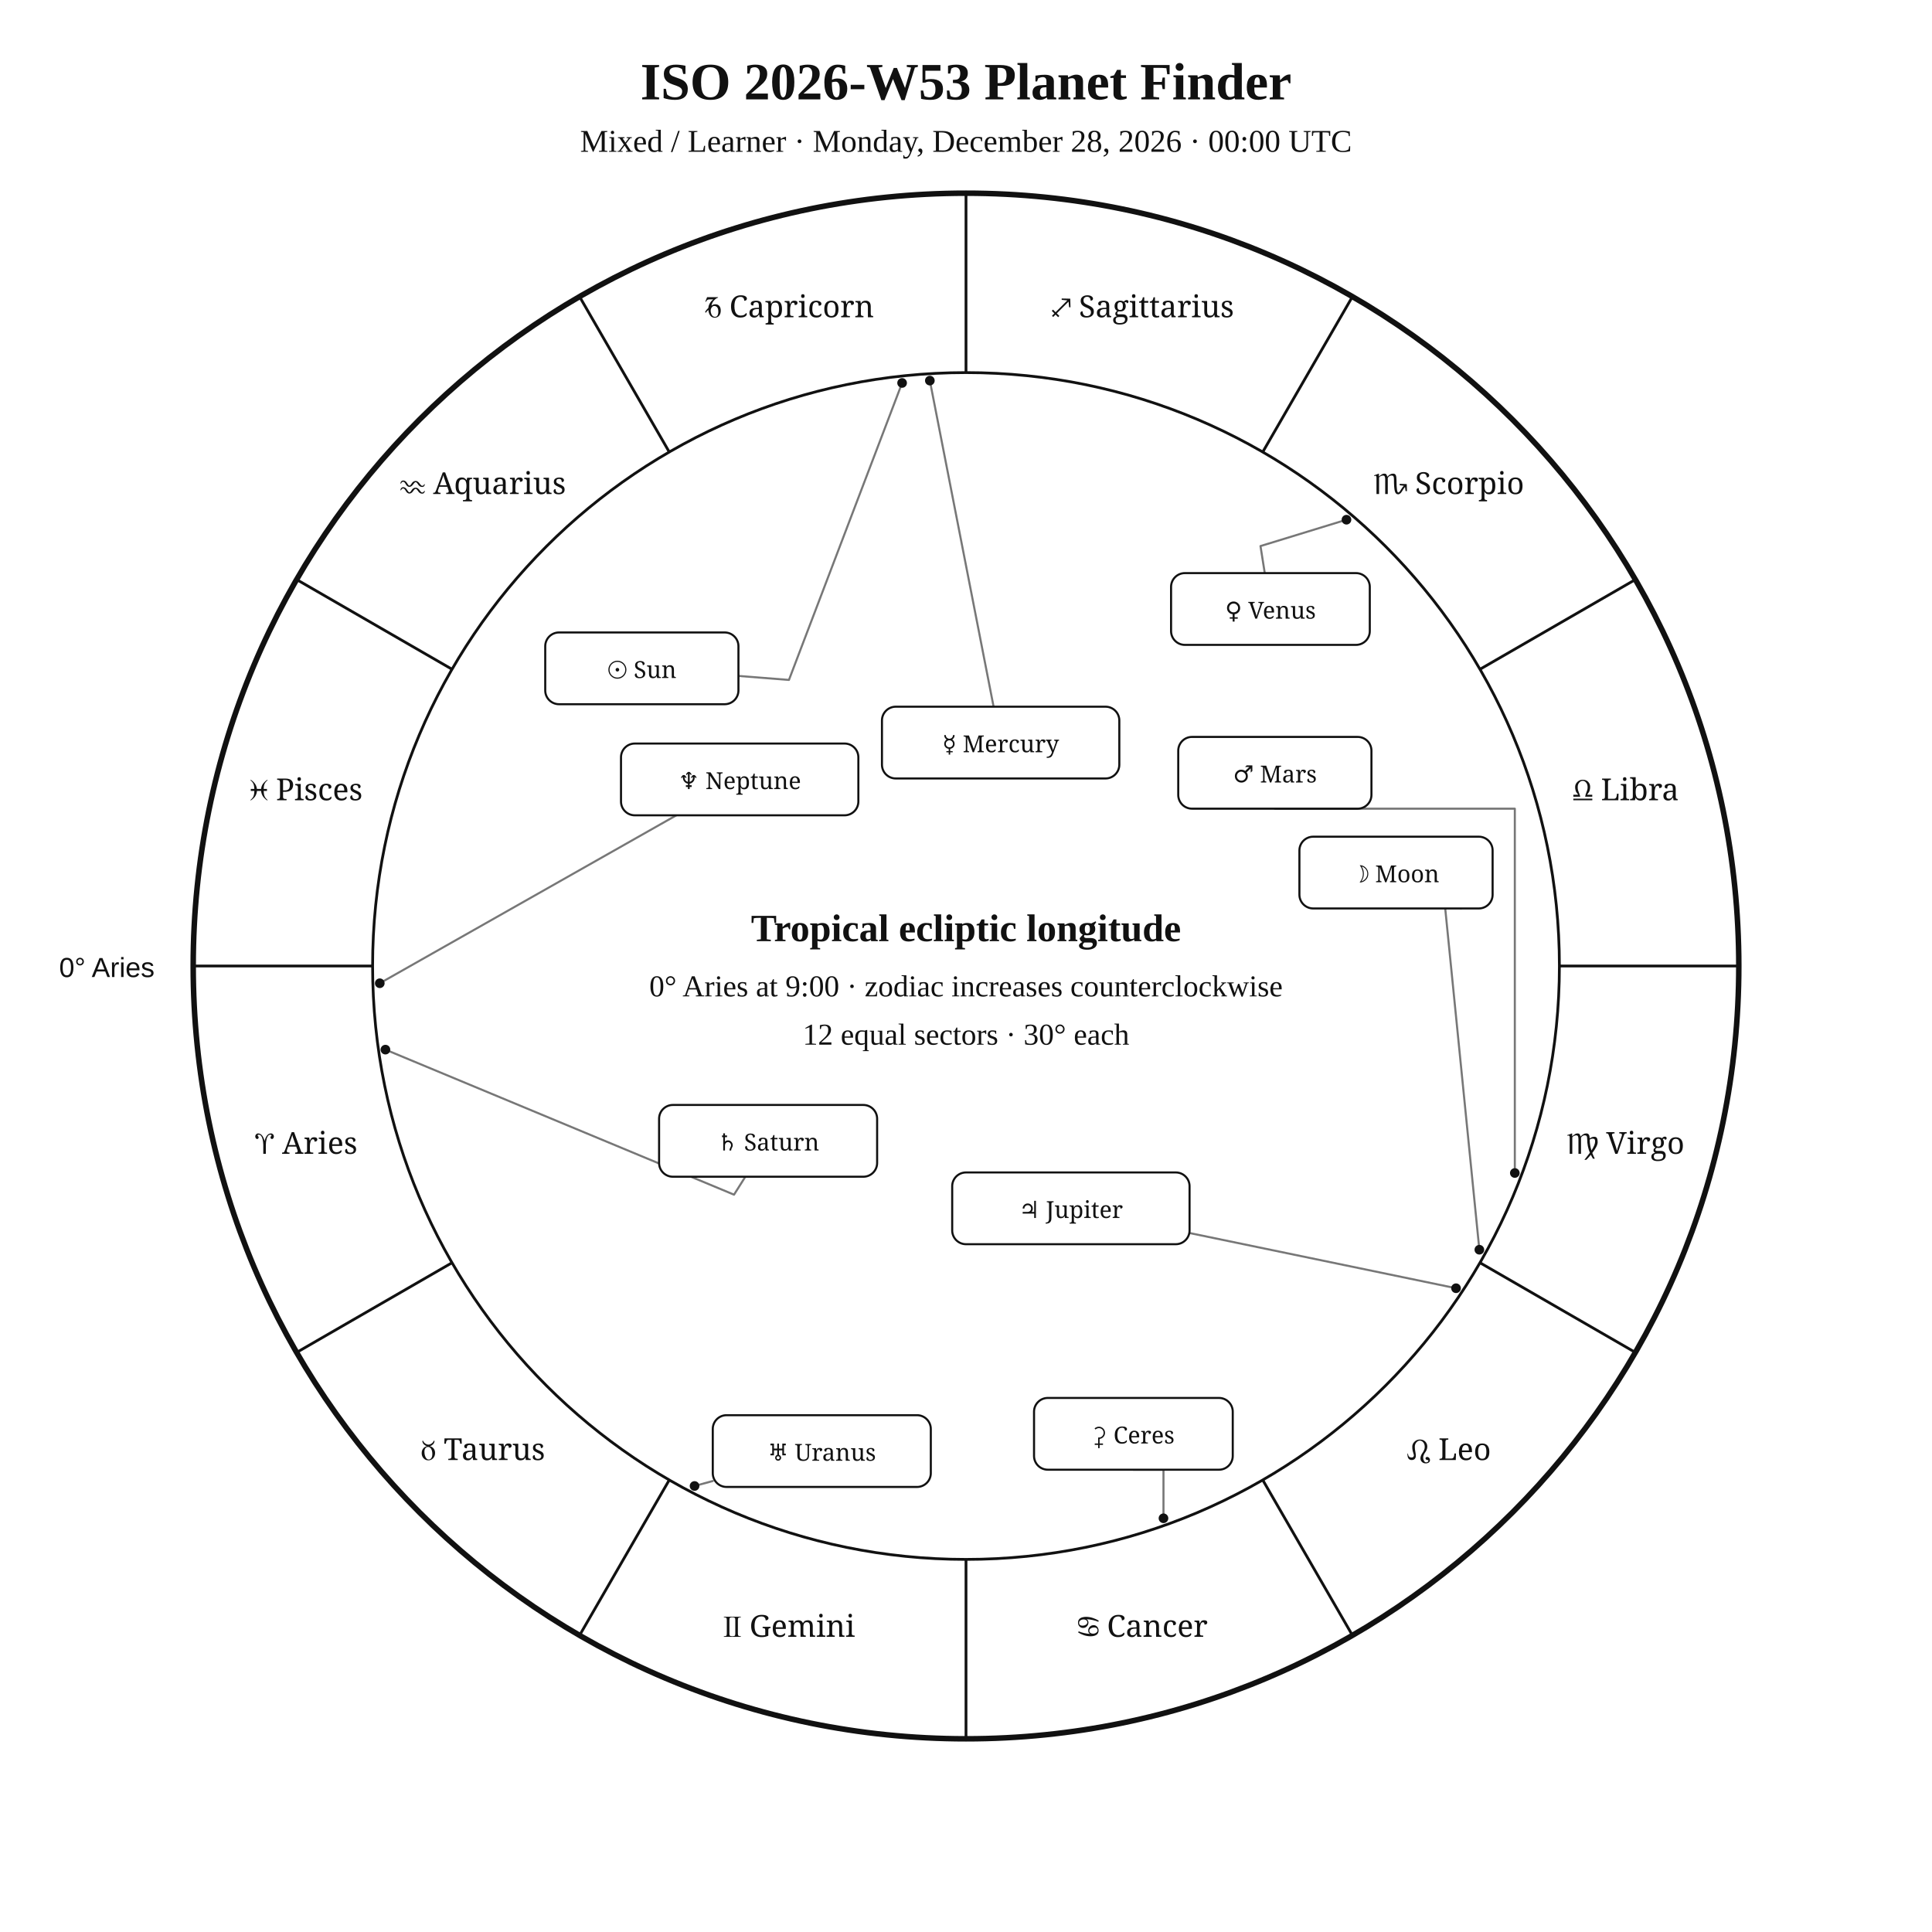
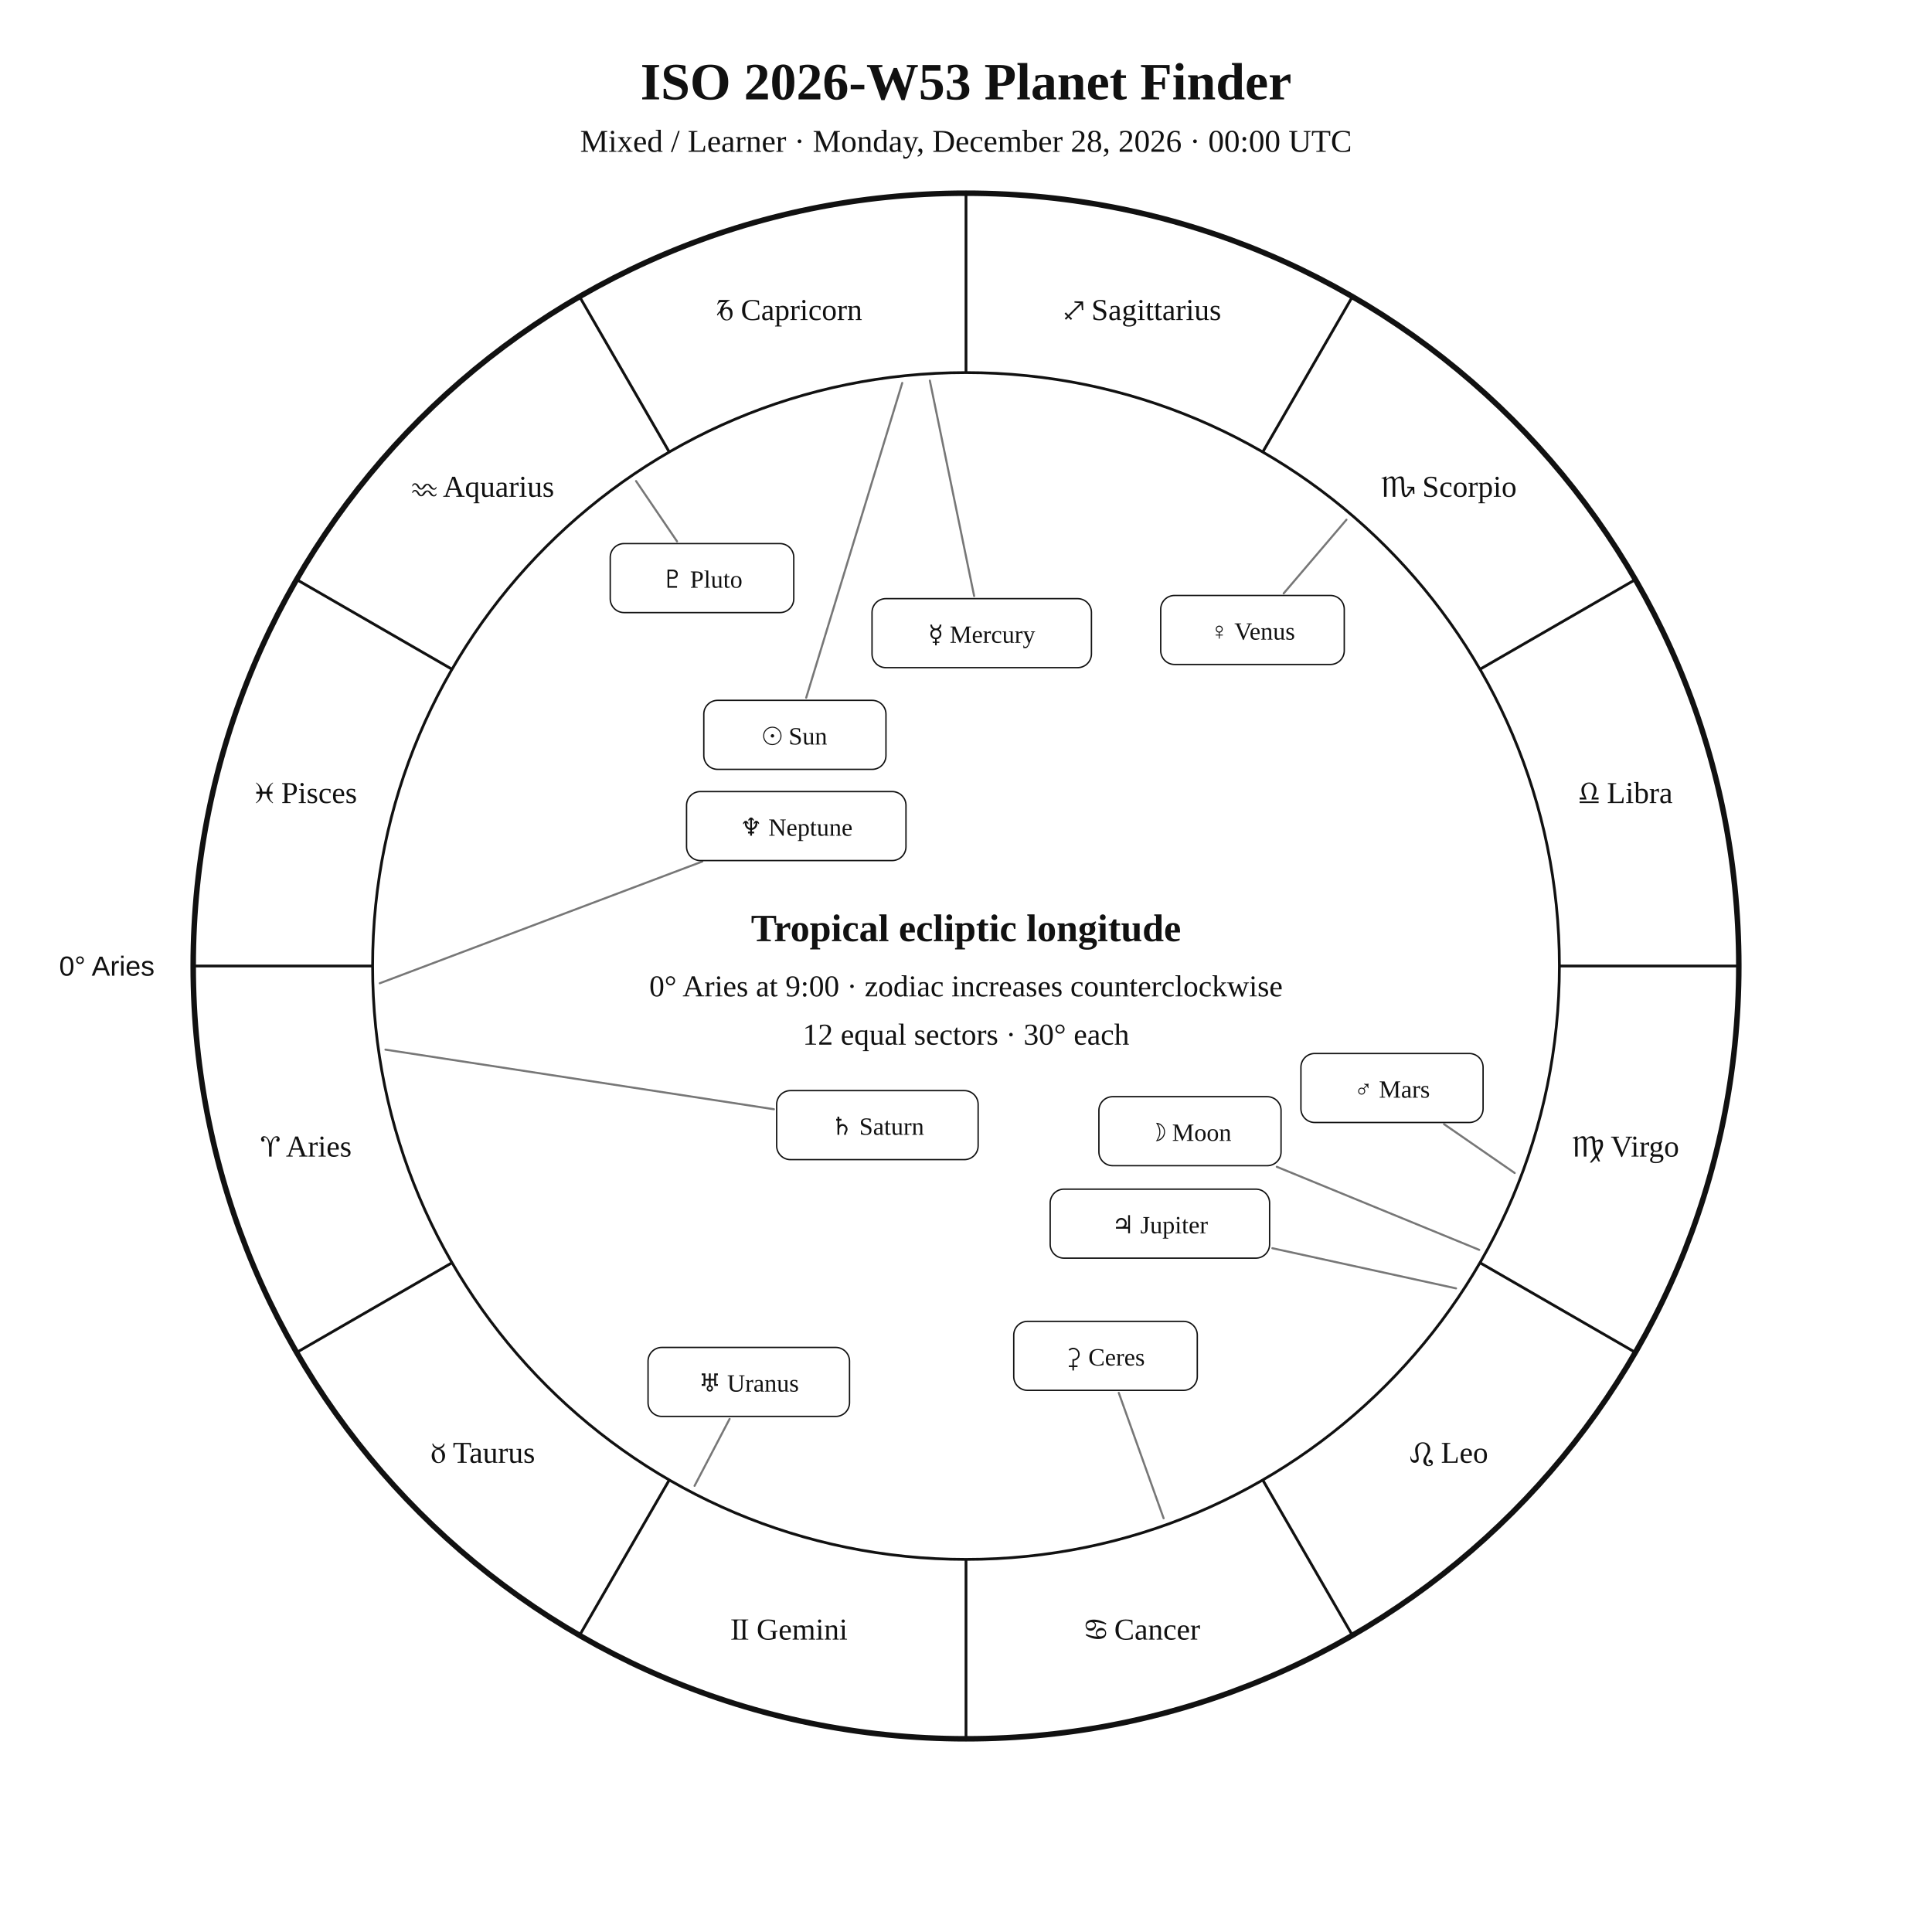
<svg xmlns="http://www.w3.org/2000/svg" width="1400" height="1400" viewBox="0 0 1400 1400">
  <rect width="100%" height="100%" fill="white" />
-   <style>text{font-family:Georgia,"Times New Roman",serif;fill:#111}.sans{font-family:Arial,Helvetica,sans-serif}.symbol{font-family:"Arial Unicode MS","Segoe UI Symbol","Noto Sans Symbols 2","Apple Symbols",serif;font-variant-emoji:text;fill:#111}</style>
+   <style>text{font-family:Georgia,"Times New Roman",serif;fill:#111!important;color:#111!important;-webkit-text-fill-color:#111!important}.sans{font-family:Arial,Helvetica,sans-serif}</style>
  <text x="700" y="72" text-anchor="middle" font-size="38" font-weight="700">ISO 2026-W53 Planet Finder</text>
  <text x="700" y="110" text-anchor="middle" font-size="23">Mixed / Learner · Monday, December 28, 2026 · 00:00 UTC</text>
  <circle cx="700" cy="700" r="560" fill="none" stroke="#111" stroke-width="4" />
  <circle cx="700" cy="700" r="430" fill="none" stroke="#111" stroke-width="2" />
  <line x1="270.0" y1="700.0" x2="140.0" y2="700.0" stroke="#111" stroke-width="2" />
  <line x1="327.6" y1="915.0" x2="215.0" y2="980.0" stroke="#111" stroke-width="2" />
  <line x1="485.0" y1="1072.4" x2="420.0" y2="1185.0" stroke="#111" stroke-width="2" />
  <line x1="700.0" y1="1130.0" x2="700.0" y2="1260.0" stroke="#111" stroke-width="2" />
  <line x1="915.0" y1="1072.4" x2="980.0" y2="1185.0" stroke="#111" stroke-width="2" />
  <line x1="1072.4" y1="915.0" x2="1185.0" y2="980.0" stroke="#111" stroke-width="2" />
  <line x1="1130.0" y1="700.0" x2="1260.0" y2="700.0" stroke="#111" stroke-width="2" />
  <line x1="1072.4" y1="485.0" x2="1185.0" y2="420.0" stroke="#111" stroke-width="2" />
  <line x1="915.0" y1="327.6" x2="980.0" y2="215.0" stroke="#111" stroke-width="2" />
  <line x1="700.0" y1="270.0" x2="700.0" y2="140.0" stroke="#111" stroke-width="2" />
  <line x1="485.0" y1="327.6" x2="420.0" y2="215.0" stroke="#111" stroke-width="2" />
  <line x1="327.6" y1="485.0" x2="215.0" y2="420.0" stroke="#111" stroke-width="2" />
-   <text class="symbol" x="221.9" y="836.1" text-anchor="middle" font-size="22">♈︎ Aries</text>
-   <text class="symbol" x="350.0" y="1058.0" text-anchor="middle" font-size="22">♉︎ Taurus</text>
-   <text class="symbol" x="571.9" y="1186.1" text-anchor="middle" font-size="22">♊︎ Gemini</text>
-   <text class="symbol" x="828.1" y="1186.1" text-anchor="middle" font-size="22">♋︎ Cancer</text>
-   <text class="symbol" x="1050.0" y="1058.0" text-anchor="middle" font-size="22">♌︎ Leo</text>
-   <text class="symbol" x="1178.1" y="836.1" text-anchor="middle" font-size="22">♍︎ Virgo</text>
-   <text class="symbol" x="1178.1" y="579.9" text-anchor="middle" font-size="22">♎︎ Libra</text>
-   <text class="symbol" x="1050.0" y="358.0" text-anchor="middle" font-size="22">♏︎ Scorpio</text>
-   <text class="symbol" x="828.1" y="229.9" text-anchor="middle" font-size="22">♐︎ Sagittarius</text>
-   <text class="symbol" x="571.9" y="229.9" text-anchor="middle" font-size="22">♑︎ Capricorn</text>
-   <text class="symbol" x="350.0" y="358.0" text-anchor="middle" font-size="22">♒︎ Aquarius</text>
-   <text class="symbol" x="221.9" y="579.9" text-anchor="middle" font-size="22">♓︎ Pisces</text>
-   <text x="112" y="708" text-anchor="end" font-size="20" class="sans">0° Aries</text>
-   <polyline points="653.7,277.5 571.7,492.7 535.1,489.8" fill="none" stroke="#777" stroke-width="1.5" stroke-linejoin="round" stroke-linecap="round" />
-   <circle cx="653.7" cy="277.5" r="3.5" fill="#111" />
-   <polyline points="1072.0,905.6 1046.6,651.7 1058.7,658.3" fill="none" stroke="#777" stroke-width="1.5" stroke-linejoin="round" stroke-linecap="round" />
-   <circle cx="1072.0" cy="905.6" r="3.5" fill="#111" />
-   <polyline points="673.8,275.8 720.0,512.1" fill="none" stroke="#777" stroke-width="1.5" stroke-linejoin="round" stroke-linecap="round" />
-   <circle cx="673.8" cy="275.8" r="3.5" fill="#111" />
-   <polyline points="975.7,376.6 913.4,395.7 916.5,415.3" fill="none" stroke="#777" stroke-width="1.5" stroke-linejoin="round" stroke-linecap="round" />
-   <circle cx="975.7" cy="376.6" r="3.5" fill="#111" />
-   <polyline points="1097.7,850.0 1097.7,586.0 923.8,586.0" fill="none" stroke="#777" stroke-width="1.5" stroke-linejoin="round" stroke-linecap="round" />
-   <circle cx="1097.7" cy="850.0" r="3.5" fill="#111" />
-   <polyline points="1055.1,933.5 862.0,893.5" fill="none" stroke="#777" stroke-width="1.5" stroke-linejoin="round" stroke-linecap="round" />
-   <circle cx="1055.1" cy="933.5" r="3.5" fill="#111" />
-   <polyline points="279.3,760.6 531.9,865.7 540.1,852.7" fill="none" stroke="#777" stroke-width="1.5" stroke-linejoin="round" stroke-linecap="round" />
-   <circle cx="279.3" cy="760.6" r="3.5" fill="#111" />
-   <polyline points="503.3,1076.8 516.5,1073.2" fill="none" stroke="#777" stroke-width="1.5" stroke-linejoin="round" stroke-linecap="round" />
-   <circle cx="503.3" cy="1076.8" r="3.5" fill="#111" />
-   <polyline points="275.2,712.5 490.1,590.8" fill="none" stroke="#777" stroke-width="1.5" stroke-linejoin="round" stroke-linecap="round" />
-   <circle cx="275.2" cy="712.5" r="3.5" fill="#111" />
-   <polyline points="843.1,1100.2 843.1,1065.0 821.3,1065.0" fill="none" stroke="#777" stroke-width="1.5" stroke-linejoin="round" stroke-linecap="round" />
-   <circle cx="843.1" cy="1100.2" r="3.5" fill="#111" />
-   <rect x="395.1" y="458.3" width="140.0" height="52.0" rx="10" fill="white" stroke="#111" stroke-width="1.5" />
-   <text class="symbol" x="465.1" y="491.3" text-anchor="middle" font-size="17">☉︎ Sun</text>
-   <rect x="941.6" y="606.3" width="140.0" height="52.0" rx="10" fill="white" stroke="#111" stroke-width="1.5" />
-   <text class="symbol" x="1011.6" y="639.3" text-anchor="middle" font-size="17">☽︎ Moon</text>
-   <rect x="639.1" y="512.1" width="172.0" height="52.0" rx="10" fill="white" stroke="#111" stroke-width="1.5" />
-   <text class="symbol" x="725.1" y="545.1" text-anchor="middle" font-size="17">☿︎ Mercury</text>
-   <rect x="848.6" y="415.3" width="144.0" height="52.0" rx="10" fill="white" stroke="#111" stroke-width="1.5" />
-   <text class="symbol" x="920.6" y="448.3" text-anchor="middle" font-size="17">♀︎ Venus</text>
-   <rect x="853.8" y="534.0" width="140.0" height="52.0" rx="10" fill="white" stroke="#111" stroke-width="1.5" />
-   <text class="symbol" x="923.8" y="567.0" text-anchor="middle" font-size="17">♂︎ Mars</text>
-   <rect x="690.0" y="849.6" width="172.0" height="52.0" rx="10" fill="white" stroke="#111" stroke-width="1.5" />
-   <text class="symbol" x="776.0" y="882.6" text-anchor="middle" font-size="17">♃︎ Jupiter</text>
-   <rect x="477.6" y="800.7" width="158.0" height="52.0" rx="10" fill="white" stroke="#111" stroke-width="1.5" />
-   <text class="symbol" x="556.6" y="833.7" text-anchor="middle" font-size="17">♄︎ Saturn</text>
-   <rect x="516.5" y="1025.5" width="158.0" height="52.0" rx="10" fill="white" stroke="#111" stroke-width="1.5" />
-   <text class="symbol" x="595.5" y="1058.5" text-anchor="middle" font-size="17">♅︎ Uranus</text>
-   <rect x="450.0" y="538.8" width="172.0" height="52.0" rx="10" fill="white" stroke="#111" stroke-width="1.5" />
-   <text class="symbol" x="536.0" y="571.8" text-anchor="middle" font-size="17">♆︎ Neptune</text>
-   <rect x="749.3" y="1013.0" width="144.0" height="52.0" rx="10" fill="white" stroke="#111" stroke-width="1.5" />
-   <text class="symbol" x="821.3" y="1046.0" text-anchor="middle" font-size="17">⚳︎ Ceres</text>
+   <text x="221.9" y="838.1" text-anchor="middle" font-size="22">♈︎ Aries</text>
+   <text x="350.0" y="1060.0" text-anchor="middle" font-size="22">♉︎ Taurus</text>
+   <text x="571.9" y="1188.1" text-anchor="middle" font-size="22">♊︎ Gemini</text>
+   <text x="828.1" y="1188.1" text-anchor="middle" font-size="22">♋︎ Cancer</text>
+   <text x="1050.0" y="1060.0" text-anchor="middle" font-size="22">♌︎ Leo</text>
+   <text x="1178.1" y="838.1" text-anchor="middle" font-size="22">♍︎ Virgo</text>
+   <text x="1178.1" y="581.9" text-anchor="middle" font-size="22">♎︎ Libra</text>
+   <text x="1050.0" y="360.0" text-anchor="middle" font-size="22">♏︎ Scorpio</text>
+   <text x="828.1" y="231.9" text-anchor="middle" font-size="22">♐︎ Sagittarius</text>
+   <text x="571.9" y="231.9" text-anchor="middle" font-size="22">♑︎ Capricorn</text>
+   <text x="350.0" y="360.0" text-anchor="middle" font-size="22">♒︎ Aquarius</text>
+   <text x="221.9" y="581.9" text-anchor="middle" font-size="22">♓︎ Pisces</text>
+   <text x="112.0" y="707.0" text-anchor="end" font-size="20" class="sans">0° Aries</text>
+   <polyline points="653.8,277.5 584.2,505.6" fill="none" stroke="#777" stroke-width="1.5" stroke-linejoin="round" stroke-linecap="round" />
+   <rect x="510.0" y="507.5" width="132.0" height="50.0" rx="10" fill="white" stroke="#111" />
+   <text x="576.0" y="539.5" text-anchor="middle" font-size="18">☉︎ Sun</text>
+   <polyline points="1071.9,905.7 925.2,845.5" fill="none" stroke="#777" stroke-width="1.5" stroke-linejoin="round" stroke-linecap="round" />
+   <rect x="796.3" y="794.7" width="132.0" height="50.0" rx="10" fill="white" stroke="#111" />
+   <text x="862.3" y="826.7" text-anchor="middle" font-size="18">☽︎ Moon</text>
+   <polyline points="673.8,275.8 705.9,431.9" fill="none" stroke="#777" stroke-width="1.5" stroke-linejoin="round" stroke-linecap="round" />
+   <rect x="631.9" y="433.8" width="159.0" height="50.0" rx="10" fill="white" stroke="#111" />
+   <text x="711.4" y="465.8" text-anchor="middle" font-size="18">☿︎ Mercury</text>
+   <polyline points="975.7,376.6 930.2,430.0" fill="none" stroke="#777" stroke-width="1.5" stroke-linejoin="round" stroke-linecap="round" />
+   <rect x="841.1" y="431.5" width="133.0" height="50.0" rx="10" fill="white" stroke="#111" />
+   <text x="907.6" y="463.5" text-anchor="middle" font-size="18">♀︎ Venus</text>
+   <polyline points="1097.6,850.0 1046.4,814.6" fill="none" stroke="#777" stroke-width="1.5" stroke-linejoin="round" stroke-linecap="round" />
+   <rect x="942.7" y="763.4" width="132.0" height="50.0" rx="10" fill="white" stroke="#111" />
+   <text x="1008.7" y="795.4" text-anchor="middle" font-size="18">♂︎ Mars</text>
+   <polyline points="1055.1,933.6 922.0,904.5" fill="none" stroke="#777" stroke-width="1.5" stroke-linejoin="round" stroke-linecap="round" />
+   <rect x="761.0" y="861.7" width="159.0" height="50.0" rx="10" fill="white" stroke="#111" />
+   <text x="840.5" y="893.7" text-anchor="middle" font-size="18">♃︎ Jupiter</text>
+   <polyline points="279.3,760.6 560.8,803.8" fill="none" stroke="#777" stroke-width="1.5" stroke-linejoin="round" stroke-linecap="round" />
+   <rect x="562.8" y="790.3" width="146.0" height="50.0" rx="10" fill="white" stroke="#111" />
+   <text x="635.8" y="822.3" text-anchor="middle" font-size="18">♄︎ Saturn</text>
+   <polyline points="843.2,1100.2 810.7,1009.3" fill="none" stroke="#777" stroke-width="1.5" stroke-linejoin="round" stroke-linecap="round" />
+   <rect x="734.6" y="957.5" width="133.0" height="50.0" rx="10" fill="white" stroke="#111" />
+   <text x="801.1" y="989.5" text-anchor="middle" font-size="18">⚳︎ Ceres</text>
+   <polyline points="503.3,1076.7 528.7,1028.2" fill="none" stroke="#777" stroke-width="1.5" stroke-linejoin="round" stroke-linecap="round" />
+   <rect x="469.6" y="976.4" width="146.0" height="50.0" rx="10" fill="white" stroke="#111" />
+   <text x="542.6" y="1008.4" text-anchor="middle" font-size="18">♅︎ Uranus</text>
+   <polyline points="275.2,712.5 508.9,624.3" fill="none" stroke="#777" stroke-width="1.5" stroke-linejoin="round" stroke-linecap="round" />
+   <rect x="497.5" y="573.6" width="159.0" height="50.0" rx="10" fill="white" stroke="#111" />
+   <text x="577.0" y="605.6" text-anchor="middle" font-size="18">♆︎ Neptune</text>
+   <polyline points="460.9,348.6 490.6,392.3" fill="none" stroke="#777" stroke-width="1.5" stroke-linejoin="round" stroke-linecap="round" />
+   <rect x="442.2" y="393.9" width="133.0" height="50.0" rx="10" fill="white" stroke="#111" />
+   <text x="508.7" y="425.9" text-anchor="middle" font-size="18">♇︎ Pluto</text>
  <text x="700" y="682" text-anchor="middle" font-size="28" font-weight="700">Tropical ecliptic longitude</text>
  <text x="700" y="722" text-anchor="middle" font-size="22">0° Aries at 9:00 · zodiac increases counterclockwise</text>
  <text x="700" y="757" text-anchor="middle" font-size="22">12 equal sectors · 30° each</text>
</svg>
